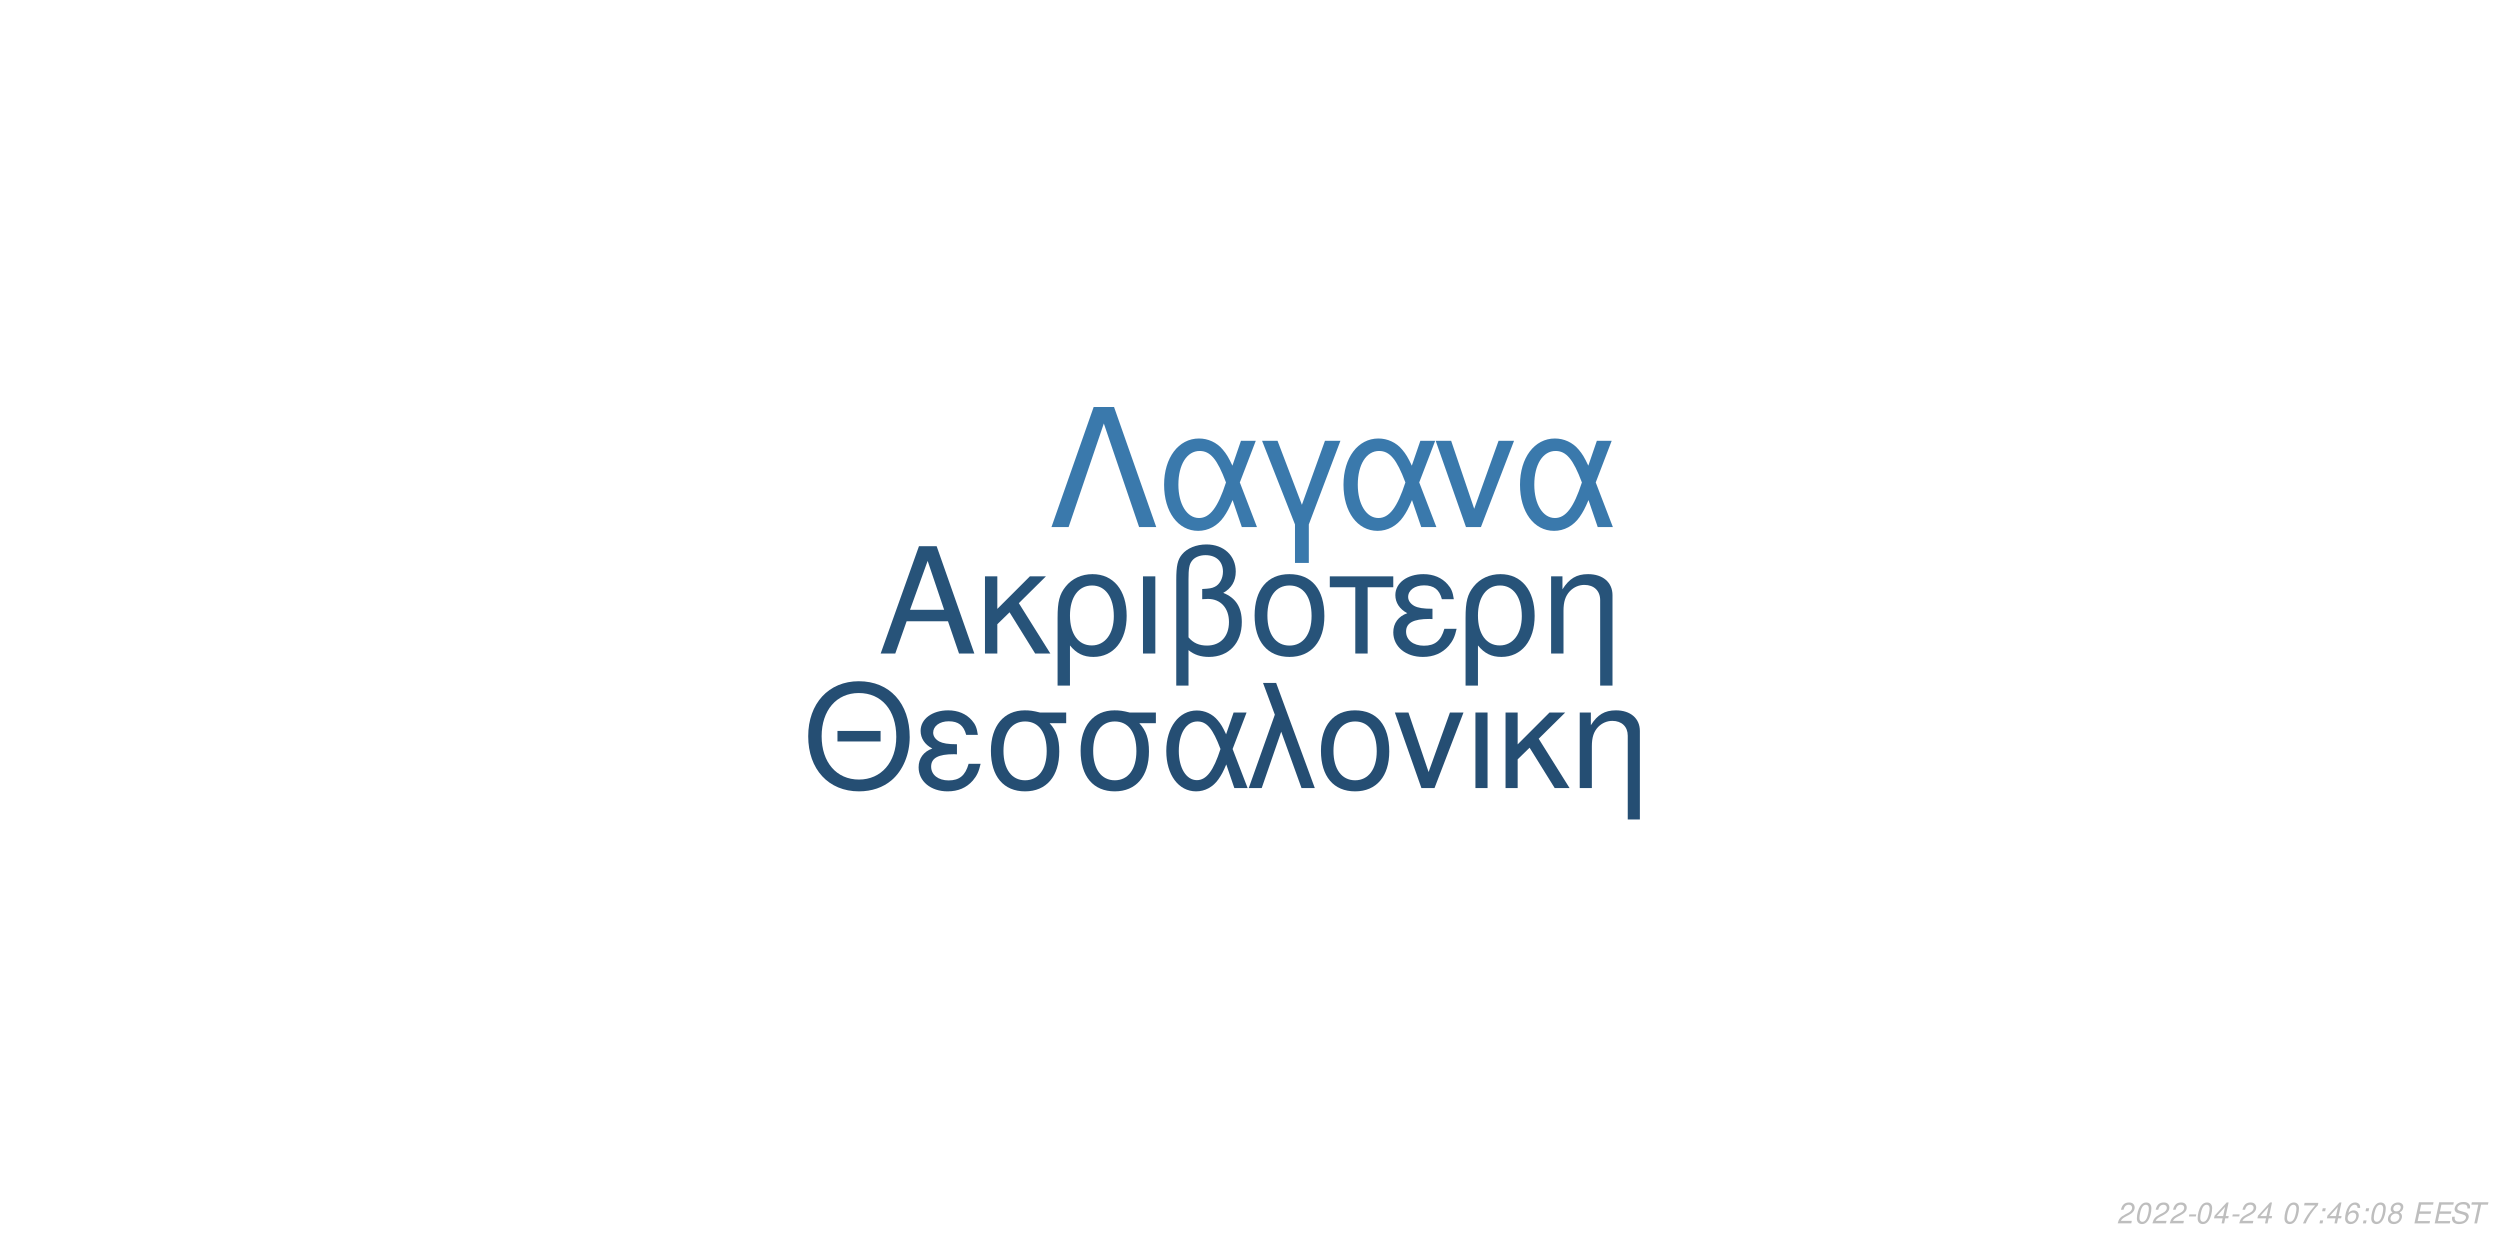
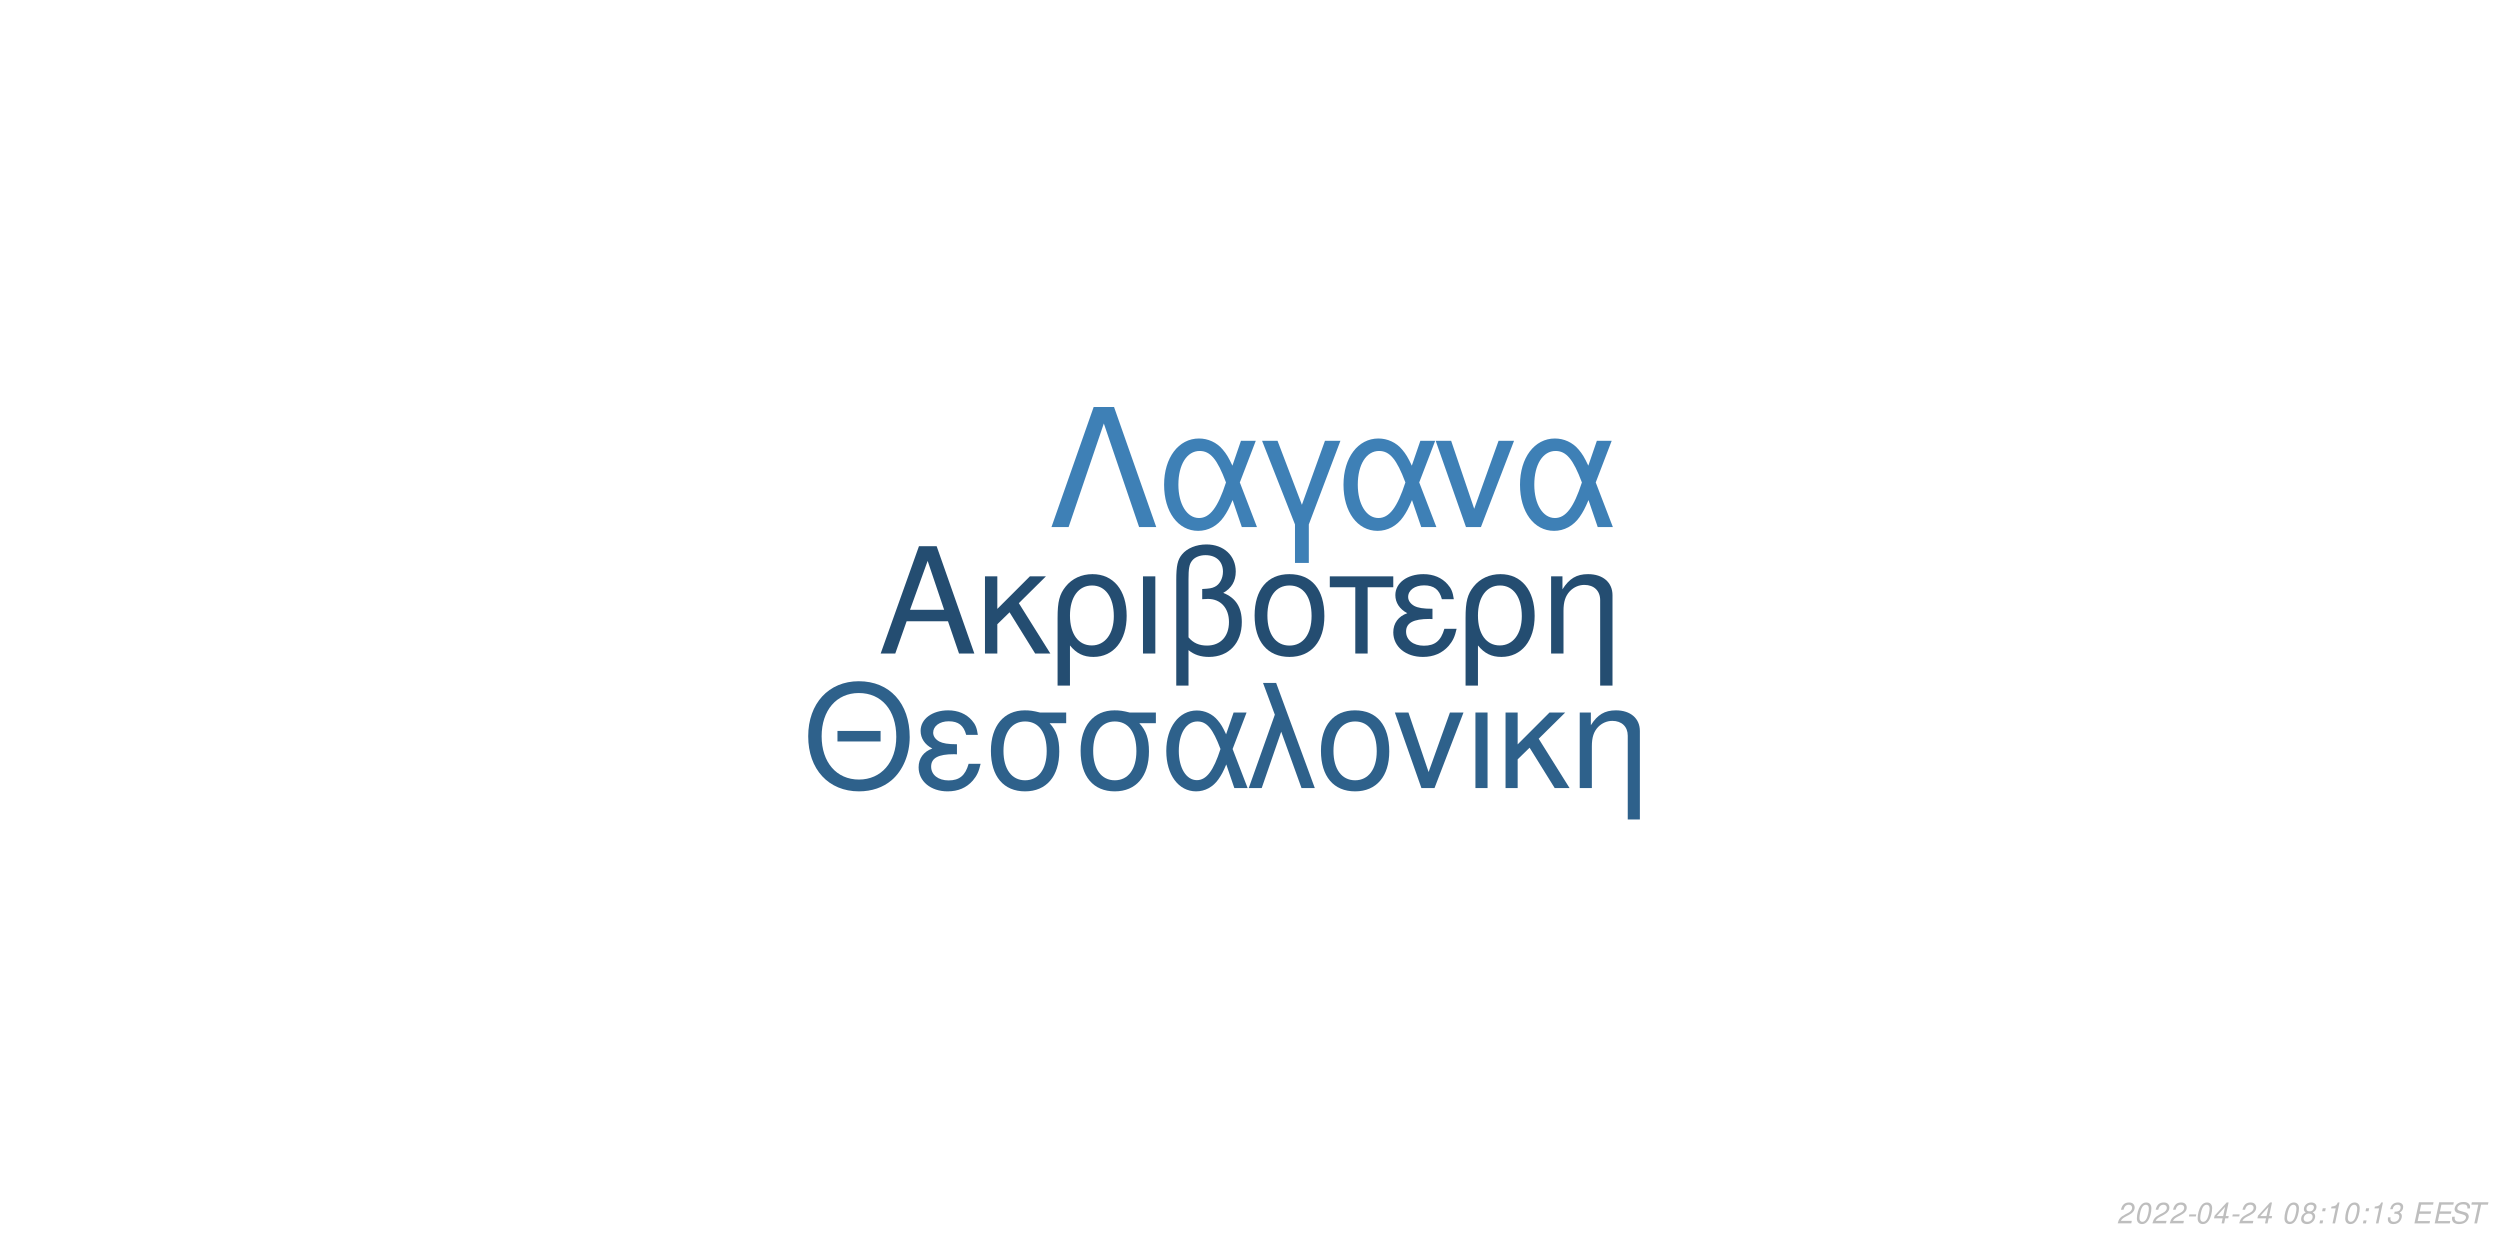
<svg xmlns="http://www.w3.org/2000/svg" xmlns:xlink="http://www.w3.org/1999/xlink" width="864pt" height="432pt" viewBox="0 0 864 432" version="1.1">
  <defs>
    <g>
      <symbol overflow="visible" id="glyph0-0">
        <path style="stroke:none;" d="" />
      </symbol>
      <symbol overflow="visible" id="glyph0-1">
        <path style="stroke:none;" d="M 24.125 -11.141 L 27.938 0 L 33.234 0 L 20.203 -37.094 L 14.094 -37.094 L 0.859 0 L 5.906 0 L 9.828 -11.141 Z M 22.797 -15.109 L 11 -15.109 L 17.094 -32.016 Z M 22.797 -15.109 " />
      </symbol>
      <symbol overflow="visible" id="glyph0-2">
        <path style="stroke:none;" d="M 7.172 -15.422 L 7.172 -26.672 L 2.906 -26.672 L 2.906 0 L 7.172 0 L 7.172 -10.125 L 11.406 -14.25 L 20.25 0 L 25.5 0 L 14.609 -17.406 L 23.969 -26.672 L 18.422 -26.672 Z M 7.172 -15.422 " />
      </symbol>
      <symbol overflow="visible" id="glyph0-3">
        <path style="stroke:none;" d="M 3 11.094 L 7.281 11.094 L 7.281 -2.797 C 9.516 -0.047 11.953 1.172 15.375 1.172 C 22.344 1.172 26.875 -4.422 26.875 -13.031 C 26.875 -21.891 22.297 -27.438 15.062 -27.438 C 11.297 -27.438 7.984 -25.906 5.797 -23.156 C 3.672 -20.516 3 -17.969 3 -12.359 Z M 14.906 -23.516 C 19.547 -23.516 22.438 -19.438 22.438 -12.922 C 22.438 -6.812 19.391 -2.797 14.812 -2.797 C 10.172 -2.797 7.281 -6.766 7.281 -13.125 C 7.281 -19.484 10.234 -23.516 14.906 -23.516 Z M 14.906 -23.516 " />
      </symbol>
      <symbol overflow="visible" id="glyph0-4">
        <path style="stroke:none;" d="M 3.516 0 L 7.781 0 L 7.781 -26.672 L 3.516 -26.672 Z M 3.516 0 " />
      </symbol>
      <symbol overflow="visible" id="glyph0-5">
        <path style="stroke:none;" d="M 4.016 11.094 L 8.25 11.094 L 8.25 -1.172 C 10.172 0.406 12.422 1.172 15.312 1.172 C 22.188 1.172 26.672 -3.609 26.672 -10.891 C 26.672 -15.984 24.578 -19.234 20.25 -20.969 C 23.109 -22.547 24.578 -25.031 24.578 -28.344 C 24.578 -33.844 20.406 -37.703 14.453 -37.703 C 10.938 -37.703 7.734 -36.391 6 -34.25 C 4.484 -32.422 4.016 -30.328 4.016 -25.391 Z M 8.25 -25.656 C 8.25 -29.359 8.5 -30.844 9.469 -32.062 C 10.375 -33.281 12.156 -34 14.094 -34 C 17.812 -34 20.156 -31.812 20.156 -28.297 C 20.156 -25.953 18.984 -23.812 17.297 -23.047 C 16.281 -22.547 15.469 -22.438 12.984 -22.297 L 12.984 -18.781 C 13.734 -18.828 14.344 -18.875 14.969 -18.875 C 19.344 -18.875 22.234 -15.719 22.234 -10.891 C 22.234 -5.906 19.281 -2.75 14.656 -2.75 C 11.953 -2.75 9.922 -3.609 8.25 -5.594 Z M 8.25 -25.656 " />
      </symbol>
      <symbol overflow="visible" id="glyph0-6">
        <path style="stroke:none;" d="M 14.094 -27.438 C 6.562 -27.438 2.094 -22.094 2.094 -13.125 C 2.094 -4.125 6.562 1.172 14.141 1.172 C 21.672 1.172 26.203 -4.172 26.203 -12.922 C 26.203 -22.188 21.828 -27.438 14.094 -27.438 Z M 14.141 -23.516 C 18.938 -23.516 21.781 -19.594 21.781 -12.984 C 21.781 -6.672 18.828 -2.75 14.141 -2.75 C 9.422 -2.75 6.516 -6.672 6.516 -13.125 C 6.516 -19.594 9.422 -23.516 14.141 -23.516 Z M 14.141 -23.516 " />
      </symbol>
      <symbol overflow="visible" id="glyph0-7">
        <path style="stroke:none;" d="M 7.891 0 L 12.156 0 L 12.156 -22.906 L 21.016 -22.906 L 21.016 -26.672 L -0.922 -26.672 L -0.922 -22.906 L 7.891 -22.906 Z M 7.891 0 " />
      </symbol>
      <symbol overflow="visible" id="glyph0-8">
        <path style="stroke:none;" d="M 14.562 -15.469 C 11.344 -15.469 9.562 -15.781 8.297 -16.438 C 6.922 -17.203 6.156 -18.328 6.156 -19.547 C 6.156 -21.891 8.453 -23.562 11.656 -23.562 C 15.062 -23.562 16.953 -22.094 17.812 -18.781 L 21.938 -18.781 C 21.578 -21.266 21.062 -22.5 19.797 -23.922 C 17.812 -26.203 14.906 -27.438 11.453 -27.438 C 5.797 -27.438 1.734 -24.375 1.734 -20.203 C 1.734 -17.609 3.156 -15.375 5.859 -13.938 C 2.797 -12.875 1.016 -10.484 1.016 -7.328 C 1.016 -2.391 5.297 1.172 11.25 1.172 C 14.969 1.172 17.906 -0.109 20.156 -2.641 C 21.578 -4.328 22.297 -5.797 22.906 -8.547 L 18.672 -8.547 C 17.5 -4.422 15.422 -2.703 11.609 -2.703 C 7.938 -2.703 5.438 -4.688 5.438 -7.578 C 5.438 -10.578 7.938 -11.953 13.484 -11.953 C 13.641 -11.953 14.094 -11.953 14.562 -11.906 Z M 14.562 -15.469 " />
      </symbol>
      <symbol overflow="visible" id="glyph0-9">
        <path style="stroke:none;" d="M 3.562 -26.672 L 3.562 0 L 7.844 0 L 7.844 -14.703 C 7.844 -17.906 8.5 -19.891 10.031 -21.531 C 11.406 -22.953 13.188 -23.719 15.062 -23.719 C 18.375 -23.719 20.516 -21.672 20.516 -18.469 L 20.516 11.094 L 24.781 11.094 L 24.781 -20.156 C 24.781 -24.578 21.469 -27.438 16.328 -27.438 C 12.359 -27.438 9.828 -25.906 7.484 -22.188 L 7.484 -26.672 Z M 3.562 -26.672 " />
      </symbol>
      <symbol overflow="visible" id="glyph1-0">
        <path style="stroke:none;" d="" />
      </symbol>
      <symbol overflow="visible" id="glyph1-1">
        <path style="stroke:none;" d="M 26.859 -19.734 L 11.953 -19.734 L 11.953 -16.094 L 26.859 -16.094 Z M 19.328 -36.922 C 8.922 -36.922 1.844 -29.25 1.844 -17.891 C 1.844 -6.484 8.875 1.141 19.391 1.141 C 23.812 1.141 27.703 -0.203 30.641 -2.688 C 34.578 -6.031 36.922 -11.656 36.922 -17.594 C 36.922 -29.297 30 -36.922 19.328 -36.922 Z M 19.328 -32.844 C 27.203 -32.844 32.281 -26.906 32.281 -17.688 C 32.281 -8.922 27.062 -2.938 19.391 -2.938 C 11.609 -2.938 6.484 -8.922 6.484 -17.891 C 6.484 -26.859 11.609 -32.844 19.328 -32.844 Z M 19.328 -32.844 " />
      </symbol>
      <symbol overflow="visible" id="glyph1-2">
        <path style="stroke:none;" d="M 14.25 -15.141 C 11.109 -15.141 9.375 -15.453 8.125 -16.094 C 6.781 -16.844 6.031 -17.938 6.031 -19.141 C 6.031 -21.422 8.266 -23.078 11.406 -23.078 C 14.75 -23.078 16.594 -21.625 17.438 -18.391 L 21.469 -18.391 C 21.125 -20.828 20.625 -22.031 19.391 -23.422 C 17.438 -25.656 14.594 -26.859 11.219 -26.859 C 5.688 -26.859 1.688 -23.875 1.688 -19.781 C 1.688 -17.234 3.094 -15.047 5.734 -13.656 C 2.734 -12.609 1 -10.266 1 -7.172 C 1 -2.344 5.188 1.141 11.016 1.141 C 14.656 1.141 17.547 -0.094 19.734 -2.594 C 21.125 -4.234 21.828 -5.688 22.422 -8.375 L 18.281 -8.375 C 17.141 -4.328 15.094 -2.641 11.359 -2.641 C 7.766 -2.641 5.328 -4.578 5.328 -7.422 C 5.328 -10.359 7.766 -11.703 13.203 -11.703 C 13.359 -11.703 13.797 -11.703 14.25 -11.656 Z M 14.25 -15.141 " />
      </symbol>
      <symbol overflow="visible" id="glyph1-3">
        <path style="stroke:none;" d="M 29 -26.109 L 19.938 -26.109 C 17.594 -26.703 16.438 -26.859 14.703 -26.859 C 7.469 -26.859 2.984 -21.469 2.984 -12.859 C 2.984 -4.031 7.375 1.141 14.797 1.141 C 22.172 1.141 26.609 -4.078 26.609 -12.656 C 26.609 -17.047 25.656 -19.828 23.266 -22.422 L 29 -22.422 Z M 14.797 -23.016 C 19.531 -23.016 22.266 -19.234 22.266 -12.75 C 22.266 -6.531 19.438 -2.688 14.797 -2.688 C 10.172 -2.688 7.328 -6.531 7.328 -12.859 C 7.328 -19.188 10.172 -23.016 14.797 -23.016 Z M 14.797 -23.016 " />
      </symbol>
      <symbol overflow="visible" id="glyph1-4">
        <path style="stroke:none;" d="M 29.344 -26.109 L 24.859 -26.109 L 22.266 -18.578 C 21.125 -21.031 20.484 -22.125 19.328 -23.469 C 17.547 -25.609 14.906 -26.812 12.156 -26.812 C 5.984 -26.812 1.594 -20.984 1.594 -12.812 C 1.594 -4.578 5.828 1.141 11.906 1.141 C 14.953 1.141 17.734 -0.344 19.625 -3.047 C 20.672 -4.531 21.281 -5.688 22.328 -8.172 L 25.109 0 L 29.703 0 L 24.516 -13.5 Z M 20.328 -13.5 C 17.891 -5.922 15.453 -2.734 12.156 -2.734 C 8.516 -2.734 5.922 -6.922 5.922 -12.812 C 5.922 -18.938 8.516 -23.016 12.359 -23.016 C 15.594 -23.016 17.688 -20.531 20.328 -13.5 Z M 20.328 -13.5 " />
      </symbol>
      <symbol overflow="visible" id="glyph1-5">
        <path style="stroke:none;" d="M 1.094 0 L 5.578 0 L 12.312 -19.484 L 19.328 0 L 23.922 0 L 10.562 -36.328 L 6.031 -36.328 L 10.109 -25.359 Z M 1.094 0 " />
      </symbol>
      <symbol overflow="visible" id="glyph1-6">
        <path style="stroke:none;" d="M 13.797 -26.859 C 6.422 -26.859 2.047 -21.625 2.047 -12.859 C 2.047 -4.031 6.422 1.141 13.859 1.141 C 21.234 1.141 25.656 -4.078 25.656 -12.656 C 25.656 -21.719 21.375 -26.859 13.797 -26.859 Z M 13.859 -23.016 C 18.531 -23.016 21.328 -19.188 21.328 -12.703 C 21.328 -6.531 18.438 -2.688 13.859 -2.688 C 9.219 -2.688 6.375 -6.531 6.375 -12.859 C 6.375 -19.188 9.219 -23.016 13.859 -23.016 Z M 13.859 -23.016 " />
      </symbol>
      <symbol overflow="visible" id="glyph1-7">
        <path style="stroke:none;" d="M 14.297 0 L 24.312 -26.109 L 19.625 -26.109 L 12.25 -5.531 L 5.281 -26.109 L 0.594 -26.109 L 9.766 0 Z M 14.297 0 " />
      </symbol>
      <symbol overflow="visible" id="glyph1-8">
        <path style="stroke:none;" d="M 3.438 0 L 7.625 0 L 7.625 -26.109 L 3.438 -26.109 Z M 3.438 0 " />
      </symbol>
      <symbol overflow="visible" id="glyph1-9">
        <path style="stroke:none;" d="M 7.031 -15.094 L 7.031 -26.109 L 2.844 -26.109 L 2.844 0 L 7.031 0 L 7.031 -9.922 L 11.156 -13.953 L 19.828 0 L 24.969 0 L 14.297 -17.047 L 23.469 -26.109 L 18.031 -26.109 Z M 7.031 -15.094 " />
      </symbol>
      <symbol overflow="visible" id="glyph1-10">
        <path style="stroke:none;" d="M 3.484 -26.109 L 3.484 0 L 7.672 0 L 7.672 -14.406 C 7.672 -17.547 8.328 -19.484 9.812 -21.078 C 11.156 -22.469 12.906 -23.219 14.75 -23.219 C 17.984 -23.219 20.078 -21.234 20.078 -18.094 L 20.078 10.859 L 24.266 10.859 L 24.266 -19.734 C 24.266 -24.062 21.031 -26.859 16 -26.859 C 12.109 -26.859 9.609 -25.359 7.328 -21.719 L 7.328 -26.109 Z M 3.484 -26.109 " />
      </symbol>
      <symbol overflow="visible" id="glyph2-0">
        <path style="stroke:none;" d="" />
      </symbol>
      <symbol overflow="visible" id="glyph2-1">
        <path style="stroke:none;" d="M 22.531 -41.484 L 15.484 -41.484 L 0.906 0 L 6.828 0 L 19 -35.797 L 31.188 0 L 37.109 0 Z M 22.531 -41.484 " />
      </symbol>
      <symbol overflow="visible" id="glyph2-2">
        <path style="stroke:none;" d="M 33.516 -29.812 L 28.391 -29.812 L 25.438 -21.219 C 24.125 -24.016 23.391 -25.266 22.078 -26.797 C 20.031 -29.25 17.016 -30.609 13.891 -30.609 C 6.828 -30.609 1.828 -23.953 1.828 -14.625 C 1.828 -5.234 6.656 1.312 13.594 1.312 C 17.078 1.312 20.266 -0.391 22.422 -3.469 C 23.609 -5.172 24.297 -6.484 25.5 -9.328 L 28.688 0 L 33.922 0 L 28 -15.422 Z M 23.219 -15.422 C 20.422 -6.766 17.641 -3.125 13.891 -3.125 C 9.734 -3.125 6.766 -7.906 6.766 -14.625 C 6.766 -21.625 9.734 -26.297 14.109 -26.297 C 17.812 -26.297 20.203 -23.453 23.219 -15.422 Z M 23.219 -15.422 " />
      </symbol>
      <symbol overflow="visible" id="glyph2-3">
        <path style="stroke:none;" d="M 12.062 12.406 L 16.844 12.406 L 16.844 -0.906 L 27.766 -29.812 L 22.422 -29.812 L 14.453 -7.688 L 6.031 -29.812 L 0.688 -29.812 L 12.062 -0.906 Z M 12.062 12.406 " />
      </symbol>
      <symbol overflow="visible" id="glyph2-4">
        <path style="stroke:none;" d="M 16.328 0 L 27.766 -29.812 L 22.422 -29.812 L 14 -6.312 L 6.031 -29.812 L 0.688 -29.812 L 11.156 0 Z M 16.328 0 " />
      </symbol>
      <symbol overflow="visible" id="glyph3-0">
        <path style="stroke:none;" d="" />
      </symbol>
      <symbol overflow="visible" id="glyph3-1">
        <path style="stroke:none;" d="M 5.234 -0.875 L 1.469 -0.875 C 1.641 -1.375 2.203 -1.891 3.109 -2.344 L 4.234 -2.938 C 5.562 -3.625 6.219 -4.469 6.219 -5.484 C 6.219 -5.938 6.062 -6.359 5.797 -6.656 C 5.469 -7.047 4.984 -7.234 4.312 -7.234 C 2.766 -7.234 1.891 -6.453 1.484 -4.734 L 2.375 -4.734 C 2.484 -5.188 2.609 -5.484 2.797 -5.75 C 3.094 -6.203 3.609 -6.453 4.188 -6.453 C 4.891 -6.453 5.344 -6.031 5.344 -5.375 C 5.344 -4.703 4.859 -4.094 4.016 -3.656 L 2.984 -3.125 C 1.234 -2.188 0.797 -1.656 0.344 -0.016 L 5.047 -0.016 Z M 5.234 -0.875 " />
      </symbol>
      <symbol overflow="visible" id="glyph3-2">
        <path style="stroke:none;" d="M 4.203 -7.234 C 3.375 -7.234 2.688 -6.812 2.125 -5.984 C 1.484 -5.047 0.984 -3.188 0.984 -1.734 C 0.984 -1.109 1.172 -0.562 1.484 -0.266 C 1.797 0.047 2.281 0.234 2.766 0.234 C 3.625 0.234 4.281 -0.156 4.859 -1.016 C 5.516 -1.953 6 -3.797 6 -5.266 C 6 -6.5 5.328 -7.234 4.203 -7.234 Z M 4.094 -6.453 C 4.734 -6.453 5.125 -5.984 5.125 -5.156 C 5.125 -4.203 4.781 -2.625 4.406 -1.812 C 3.984 -0.938 3.516 -0.547 2.875 -0.547 C 2.25 -0.547 1.875 -1.031 1.875 -1.828 C 1.875 -2.797 2.203 -4.344 2.594 -5.203 C 2.984 -6.047 3.453 -6.453 4.094 -6.453 Z M 4.094 -6.453 " />
      </symbol>
      <symbol overflow="visible" id="glyph3-3">
        <path style="stroke:none;" d="M 3.516 -3.125 L 1.125 -3.125 L 0.969 -2.406 L 3.359 -2.406 Z M 3.516 -3.125 " />
      </symbol>
      <symbol overflow="visible" id="glyph3-4">
        <path style="stroke:none;" d="M 3.625 -1.75 L 3.266 0 L 4.141 0 L 4.516 -1.75 L 5.562 -1.75 L 5.734 -2.531 L 4.688 -2.531 L 5.688 -7.234 L 5.016 -7.234 L 0.844 -2.672 L 0.641 -1.75 Z M 3.797 -2.531 L 1.594 -2.531 L 4.469 -5.703 Z M 3.797 -2.531 " />
      </symbol>
      <symbol overflow="visible" id="glyph3-5">
        <path style="stroke:none;" d="" />
      </symbol>
      <symbol overflow="visible" id="glyph3-6">
-         <path style="stroke:none;" d="M 6.703 -7.094 L 1.953 -7.094 L 1.766 -6.219 L 5.594 -6.219 C 3.344 -3.688 2.266 -2.109 1.375 0 L 2.344 0 C 3.031 -1.906 4.828 -4.594 6.547 -6.281 Z M 6.703 -7.094 " />
+         <path style="stroke:none;" d="M 4.766 -3.797 C 5.078 -3.969 5.234 -4.078 5.438 -4.234 C 5.812 -4.594 6.062 -5.172 6.062 -5.734 C 6.062 -6.625 5.344 -7.234 4.266 -7.234 C 2.812 -7.234 1.703 -6.219 1.703 -4.875 C 1.703 -4.406 1.875 -4.125 2.359 -3.812 C 1.297 -3.312 0.75 -2.516 0.75 -1.469 C 0.75 -0.438 1.547 0.234 2.812 0.234 C 3.656 0.234 4.359 -0.094 4.938 -0.734 C 5.359 -1.234 5.609 -1.859 5.609 -2.438 C 5.609 -3.047 5.312 -3.516 4.766 -3.797 Z M 4.109 -6.453 C 4.797 -6.453 5.188 -6.125 5.188 -5.578 C 5.188 -5.266 5.062 -4.922 4.859 -4.672 C 4.562 -4.312 4.188 -4.156 3.656 -4.156 C 2.984 -4.156 2.594 -4.453 2.594 -4.984 C 2.594 -5.859 3.203 -6.453 4.109 -6.453 Z M 3.453 -3.406 C 4.234 -3.406 4.734 -2.984 4.734 -2.312 C 4.734 -1.312 3.922 -0.547 2.875 -0.547 C 2.125 -0.547 1.625 -0.969 1.625 -1.625 C 1.625 -2.609 2.438 -3.406 3.453 -3.406 Z M 3.453 -3.406 " />
      </symbol>
      <symbol overflow="visible" id="glyph3-7">
        <path style="stroke:none;" d="M 2.359 -1.031 L 1.312 -1.031 L 1.094 0 L 2.141 0 Z M 3.266 -5.234 L 2.219 -5.234 L 2 -4.203 L 3.047 -4.203 Z M 3.266 -5.234 " />
      </symbol>
      <symbol overflow="visible" id="glyph3-8">
-         <path style="stroke:none;" d="M 6.125 -5.344 L 6.141 -5.625 C 6.141 -6.609 5.453 -7.234 4.391 -7.234 C 3.438 -7.234 2.641 -6.719 2.016 -5.703 C 1.422 -4.781 0.938 -2.953 0.938 -1.688 C 0.938 -0.516 1.688 0.234 2.859 0.234 C 3.703 0.234 4.438 -0.156 5 -0.875 C 5.406 -1.422 5.672 -2.156 5.672 -2.766 C 5.672 -3.812 4.969 -4.5 3.906 -4.5 C 3.234 -4.5 2.672 -4.234 2.094 -3.625 C 2.406 -5.375 3.234 -6.453 4.25 -6.453 C 4.703 -6.453 5.062 -6.234 5.172 -5.844 C 5.203 -5.719 5.234 -5.578 5.25 -5.344 Z M 3.656 -3.734 C 4.344 -3.734 4.797 -3.281 4.797 -2.625 C 4.797 -1.469 3.984 -0.547 2.984 -0.547 C 2.297 -0.547 1.812 -1.047 1.812 -1.766 C 1.812 -2.859 2.625 -3.734 3.656 -3.734 Z M 3.656 -3.734 " />
+         <path style="stroke:none;" d="M 3.703 -5.188 L 2.594 0 L 3.469 0 L 5.016 -7.234 L 4.438 -7.234 C 3.906 -6.156 3.688 -6.016 2.234 -5.812 L 2.109 -5.188 Z M 3.703 -5.188 " />
      </symbol>
      <symbol overflow="visible" id="glyph3-9">
-         <path style="stroke:none;" d="M 4.766 -3.797 C 5.078 -3.969 5.234 -4.078 5.438 -4.234 C 5.812 -4.594 6.062 -5.172 6.062 -5.734 C 6.062 -6.625 5.344 -7.234 4.266 -7.234 C 2.812 -7.234 1.703 -6.219 1.703 -4.875 C 1.703 -4.406 1.875 -4.125 2.359 -3.812 C 1.297 -3.312 0.75 -2.516 0.75 -1.469 C 0.75 -0.438 1.547 0.234 2.812 0.234 C 3.656 0.234 4.359 -0.094 4.938 -0.734 C 5.359 -1.234 5.609 -1.859 5.609 -2.438 C 5.609 -3.047 5.312 -3.516 4.766 -3.797 Z M 4.109 -6.453 C 4.797 -6.453 5.188 -6.125 5.188 -5.578 C 5.188 -5.266 5.062 -4.922 4.859 -4.672 C 4.562 -4.312 4.188 -4.156 3.656 -4.156 C 2.984 -4.156 2.594 -4.453 2.594 -4.984 C 2.594 -5.859 3.203 -6.453 4.109 -6.453 Z M 3.453 -3.406 C 4.234 -3.406 4.734 -2.984 4.734 -2.312 C 4.734 -1.312 3.922 -0.547 2.875 -0.547 C 2.125 -0.547 1.625 -0.969 1.625 -1.625 C 1.625 -2.609 2.438 -3.406 3.453 -3.406 Z M 3.453 -3.406 " />
+         <path style="stroke:none;" d="M 2.922 -3.312 C 3.125 -3.344 3.234 -3.344 3.375 -3.344 C 4.203 -3.344 4.688 -3 4.688 -2.406 C 4.688 -1.312 3.906 -0.547 2.781 -0.547 C 2.047 -0.547 1.594 -0.938 1.594 -1.562 C 1.594 -1.719 1.609 -1.844 1.656 -2.094 L 0.766 -2.094 C 0.734 -1.797 0.719 -1.641 0.719 -1.469 C 0.719 -0.375 1.406 0.234 2.641 0.234 C 3.547 0.234 4.297 -0.078 4.812 -0.656 C 5.266 -1.156 5.562 -1.875 5.562 -2.547 C 5.562 -3.125 5.344 -3.453 4.797 -3.734 C 5.641 -4.234 6.016 -4.844 6.016 -5.734 C 6.016 -6.656 5.312 -7.234 4.203 -7.234 C 3.375 -7.234 2.672 -6.938 2.188 -6.375 C 1.891 -6.031 1.703 -5.641 1.516 -4.906 L 2.391 -4.906 C 2.5 -5.359 2.594 -5.594 2.734 -5.812 C 3.047 -6.234 3.516 -6.453 4.078 -6.453 C 4.734 -6.453 5.141 -6.125 5.141 -5.578 C 5.141 -5.188 5.016 -4.797 4.797 -4.547 C 4.516 -4.234 4 -4.062 3.266 -4.062 L 3.078 -4.062 Z M 2.922 -3.312 " />
      </symbol>
      <symbol overflow="visible" id="glyph3-10">
        <path style="stroke:none;" d="M 2.547 -3.312 L 6.5 -3.312 L 6.688 -4.141 L 2.719 -4.141 L 3.219 -6.469 L 7.344 -6.469 L 7.516 -7.297 L 2.453 -7.297 L 0.906 0 L 6.125 0 L 6.297 -0.812 L 2.016 -0.812 Z M 2.547 -3.312 " />
      </symbol>
      <symbol overflow="visible" id="glyph3-11">
        <path style="stroke:none;" d="M 7.062 -5.156 C 7.125 -5.438 7.141 -5.562 7.141 -5.703 C 7.141 -6.156 6.938 -6.594 6.594 -6.891 C 6.188 -7.25 5.656 -7.406 4.875 -7.406 C 3.844 -7.406 3.047 -7.125 2.5 -6.562 C 2.094 -6.141 1.781 -5.438 1.781 -4.922 C 1.781 -4.297 2.219 -3.766 2.891 -3.562 L 4.594 -3.094 C 5.406 -2.859 5.734 -2.578 5.734 -2.094 C 5.734 -1.781 5.547 -1.406 5.266 -1.141 C 4.844 -0.766 4.266 -0.578 3.453 -0.578 C 2.328 -0.578 1.812 -0.984 1.812 -1.906 C 1.812 -2.047 1.812 -2.125 1.844 -2.312 L 0.984 -2.312 C 0.906 -2.062 0.891 -1.906 0.891 -1.688 C 0.891 -0.484 1.797 0.234 3.297 0.234 C 4.359 0.234 5.234 -0.062 5.812 -0.609 C 6.344 -1.078 6.688 -1.797 6.688 -2.375 C 6.688 -2.641 6.609 -2.906 6.453 -3.156 C 6.234 -3.5 5.938 -3.703 5.469 -3.828 L 3.75 -4.312 C 2.984 -4.547 2.734 -4.734 2.734 -5.188 C 2.734 -5.547 2.875 -5.844 3.188 -6.109 C 3.547 -6.438 4.031 -6.594 4.703 -6.594 C 5.266 -6.594 5.688 -6.484 5.906 -6.297 C 6.094 -6.125 6.219 -5.797 6.219 -5.516 C 6.219 -5.422 6.203 -5.344 6.188 -5.156 Z M 7.062 -5.156 " />
      </symbol>
      <symbol overflow="visible" id="glyph3-12">
        <path style="stroke:none;" d="M 4.938 -6.469 L 7.312 -6.469 L 7.484 -7.297 L 1.75 -7.297 L 1.578 -6.469 L 3.984 -6.469 L 2.609 0 L 3.547 0 Z M 4.938 -6.469 " />
      </symbol>
    </g>
  </defs>
  <g id="surface1">
    <rect x="0" y="0" width="864" height="432" style="fill:rgb(100%,100%,100%);fill-opacity:1;stroke:none;" />
-     <g style="fill:rgb(15.294%,32.549%,47.451%);fill-opacity:1;">
+     <g style="fill:rgb(14.118%,30.196%,44.314%);fill-opacity:1;">
      <use xlink:href="#glyph0-1" x="303.5" y="225.861" />
      <use xlink:href="#glyph0-2" x="337.5" y="225.861" />
      <use xlink:href="#glyph0-3" x="362.5" y="225.861" />
      <use xlink:href="#glyph0-4" x="391.5" y="225.861" />
      <use xlink:href="#glyph0-5" x="402.5" y="225.861" />
      <use xlink:href="#glyph0-6" x="431.5" y="225.861" />
      <use xlink:href="#glyph0-7" x="460.5" y="225.861" />
      <use xlink:href="#glyph0-8" x="480.5" y="225.861" />
      <use xlink:href="#glyph0-3" x="503.5" y="225.861" />
      <use xlink:href="#glyph0-9" x="532.5" y="225.861" />
    </g>
-     <g style="fill:rgb(14.51%,30.588%,45.098%);fill-opacity:1;">
+     <g style="fill:rgb(18.039%,38.039%,54.51%);fill-opacity:1;">
      <use xlink:href="#glyph1-1" x="277.473" y="272.354" />
      <use xlink:href="#glyph1-2" x="316.473" y="272.354" />
      <use xlink:href="#glyph1-3" x="339.473" y="272.354" />
      <use xlink:href="#glyph1-3" x="370.473" y="272.354" />
      <use xlink:href="#glyph1-4" x="401.473" y="272.354" />
      <use xlink:href="#glyph1-5" x="430.473" y="272.354" />
      <use xlink:href="#glyph1-6" x="454.473" y="272.354" />
      <use xlink:href="#glyph1-7" x="481.473" y="272.354" />
      <use xlink:href="#glyph1-8" x="506.473" y="272.354" />
      <use xlink:href="#glyph1-9" x="517.473" y="272.354" />
      <use xlink:href="#glyph1-10" x="542.473" y="272.354" />
    </g>
-     <g style="fill:rgb(22.745%,47.451%,67.451%);fill-opacity:1;">
+     <g style="fill:rgb(24.314%,50.196%,71.373%);fill-opacity:1;">
      <use xlink:href="#glyph2-1" x="362.484" y="182.152" />
      <use xlink:href="#glyph2-2" x="400.484" y="182.152" />
      <use xlink:href="#glyph2-3" x="435.484" y="182.152" />
      <use xlink:href="#glyph2-2" x="462.484" y="182.152" />
      <use xlink:href="#glyph2-4" x="495.484" y="182.152" />
      <use xlink:href="#glyph2-2" x="523.484" y="182.152" />
    </g>
    <g style="fill:rgb(74.51%,74.51%,74.51%);fill-opacity:1;">
      <use xlink:href="#glyph3-1" x="731.52" y="422.81" />
      <use xlink:href="#glyph3-2" x="737.52" y="422.81" />
      <use xlink:href="#glyph3-1" x="743.52" y="422.81" />
      <use xlink:href="#glyph3-1" x="749.52" y="422.81" />
      <use xlink:href="#glyph3-3" x="755.52" y="422.81" />
      <use xlink:href="#glyph3-2" x="758.52" y="422.81" />
      <use xlink:href="#glyph3-4" x="764.52" y="422.81" />
      <use xlink:href="#glyph3-3" x="770.52" y="422.81" />
      <use xlink:href="#glyph3-1" x="773.52" y="422.81" />
      <use xlink:href="#glyph3-4" x="779.52" y="422.81" />
      <use xlink:href="#glyph3-5" x="785.52" y="422.81" />
      <use xlink:href="#glyph3-2" x="788.52" y="422.81" />
      <use xlink:href="#glyph3-6" x="794.52" y="422.81" />
      <use xlink:href="#glyph3-7" x="800.52" y="422.81" />
-       <use xlink:href="#glyph3-4" x="803.52" y="422.81" />
-       <use xlink:href="#glyph3-8" x="809.52" y="422.81" />
+       <use xlink:href="#glyph3-8" x="803.52" y="422.81" />
+       <use xlink:href="#glyph3-2" x="809.52" y="422.81" />
      <use xlink:href="#glyph3-7" x="815.52" y="422.81" />
-       <use xlink:href="#glyph3-2" x="818.52" y="422.81" />
+       <use xlink:href="#glyph3-8" x="818.52" y="422.81" />
      <use xlink:href="#glyph3-9" x="824.52" y="422.81" />
      <use xlink:href="#glyph3-5" x="830.52" y="422.81" />
      <use xlink:href="#glyph3-10" x="833.52" y="422.81" />
      <use xlink:href="#glyph3-10" x="840.52" y="422.81" />
      <use xlink:href="#glyph3-11" x="846.52" y="422.81" />
      <use xlink:href="#glyph3-12" x="852.52" y="422.81" />
    </g>
  </g>
</svg>
